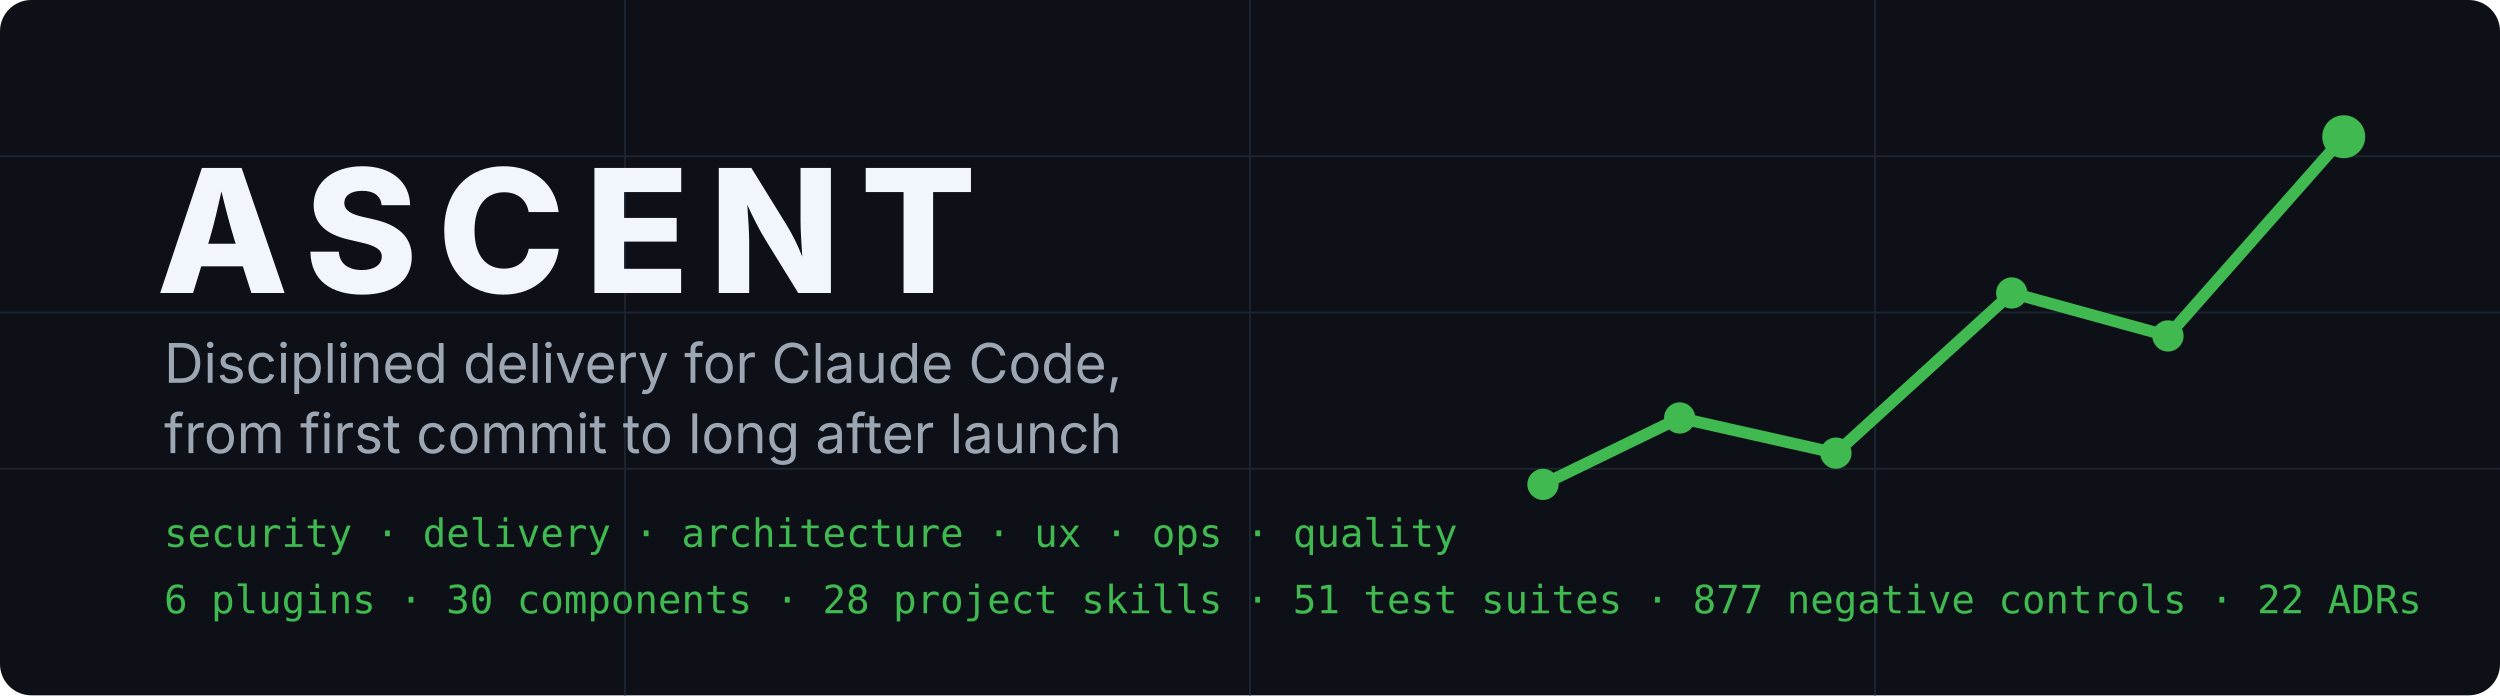
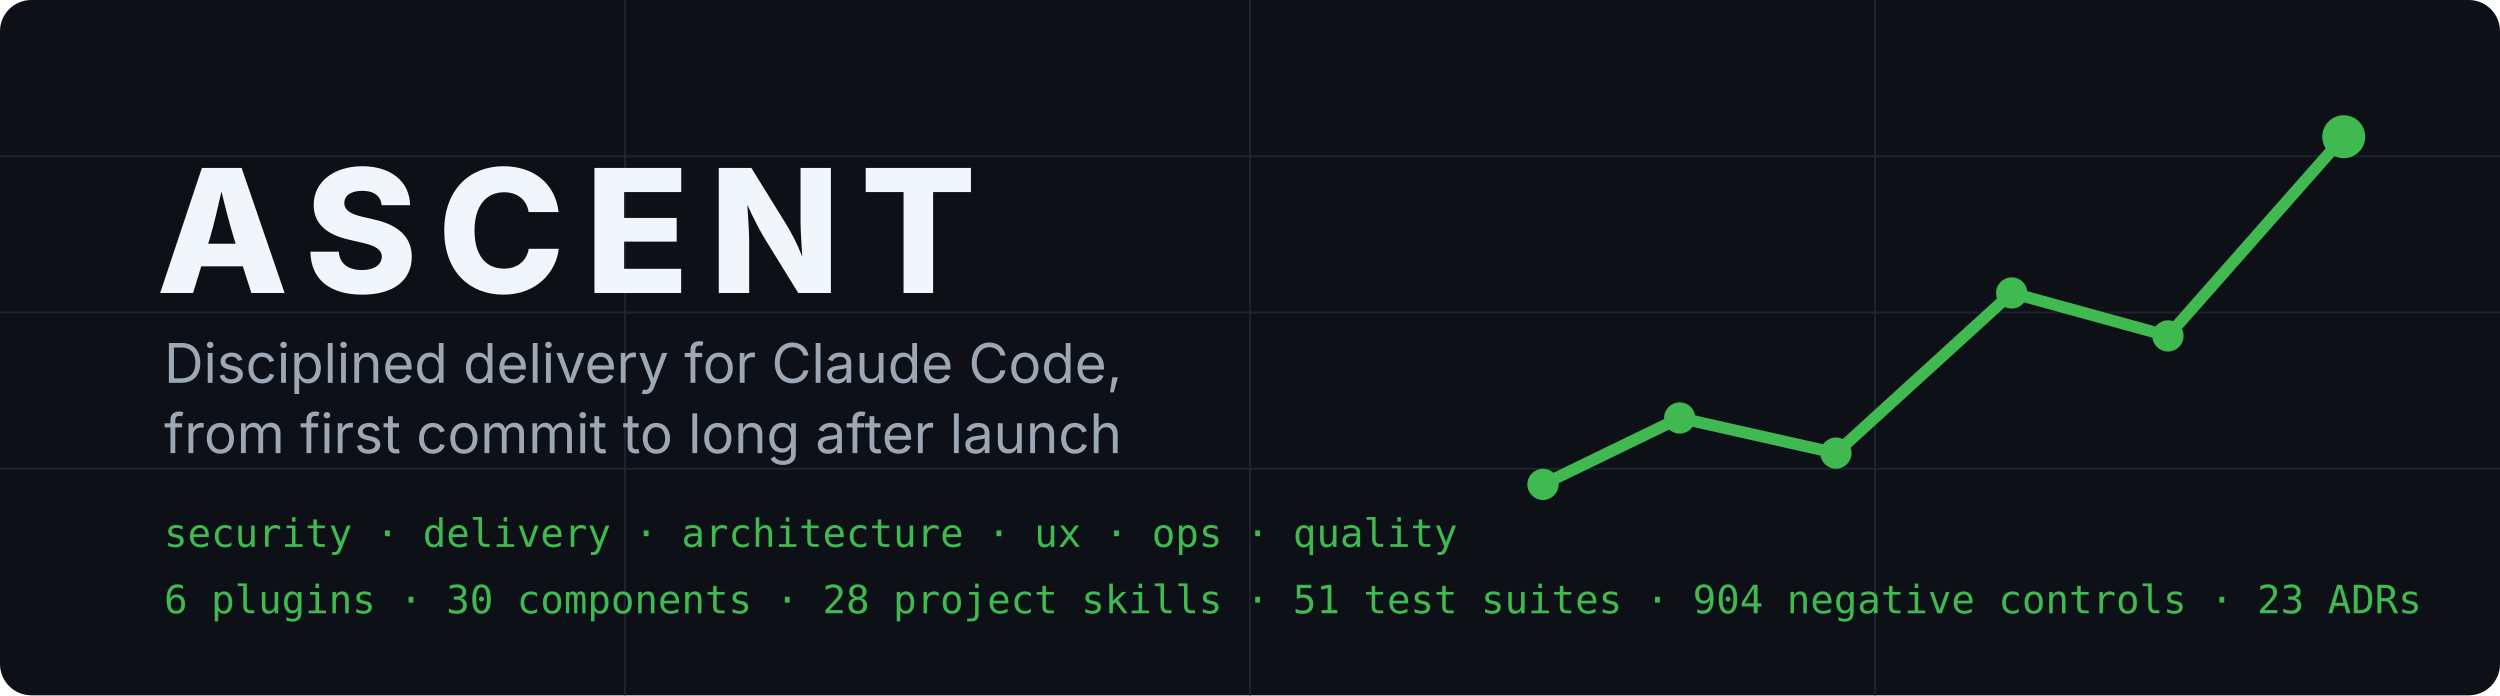
<svg xmlns="http://www.w3.org/2000/svg" width="1280" height="356" viewBox="0 0 1280 356" role="img" aria-labelledby="t d">
  <rect width="1280" height="356" rx="16" fill="#0D1117" />
  <g stroke="#1C2430" stroke-width="1">
    <path d="M0 80H1280M0 160H1280M0 240H1280M320 0V356M640 0V356M960 0V356" />
  </g>
  <polyline points="790,248 860,214 940,232 1030,150 1110,172 1200,70" fill="none" stroke="#3FB950" stroke-width="6" stroke-linecap="round" stroke-linejoin="round" />
  <g fill="#3FB950">
    <circle cx="790" cy="248" r="8" />
    <circle cx="860" cy="214" r="8" />
    <circle cx="940" cy="232" r="8" />
    <circle cx="1030" cy="150" r="8" />
    <circle cx="1110" cy="172" r="8" />
    <circle cx="1200" cy="70" r="11" />
  </g>
  <text x="80" y="150" font-family="Inter, Segoe UI, Helvetica, Arial, sans-serif" font-size="88" font-weight="800" letter-spacing="10" fill="#F0F6FC">ASCENT</text>
  <text x="84" y="196" font-family="Inter, Segoe UI, Helvetica, Arial, sans-serif" font-size="28" fill="#9DA7B3">Disciplined delivery for Claude Code,</text>
  <text x="84" y="232" font-family="Inter, Segoe UI, Helvetica, Arial, sans-serif" font-size="28" fill="#9DA7B3">from first commit to long after launch</text>
  <text x="84" y="280" font-family="JetBrains Mono, SFMono-Regular, Menlo, monospace" font-size="20" fill="#3FB950">security · delivery · architecture · ux · ops · quality</text>
-   <text x="84" y="314" font-family="JetBrains Mono, SFMono-Regular, Menlo, monospace" font-size="20" fill="#3FB950">6 plugins · 30 components · 28 project skills · 51 test suites · 877 negative controls · 22 ADRs</text>
+   <text x="84" y="314" font-family="JetBrains Mono, SFMono-Regular, Menlo, monospace" font-size="20" fill="#3FB950">6 plugins · 30 components · 28 project skills · 51 test suites · 904 negative controls · 23 ADRs</text>
</svg>
